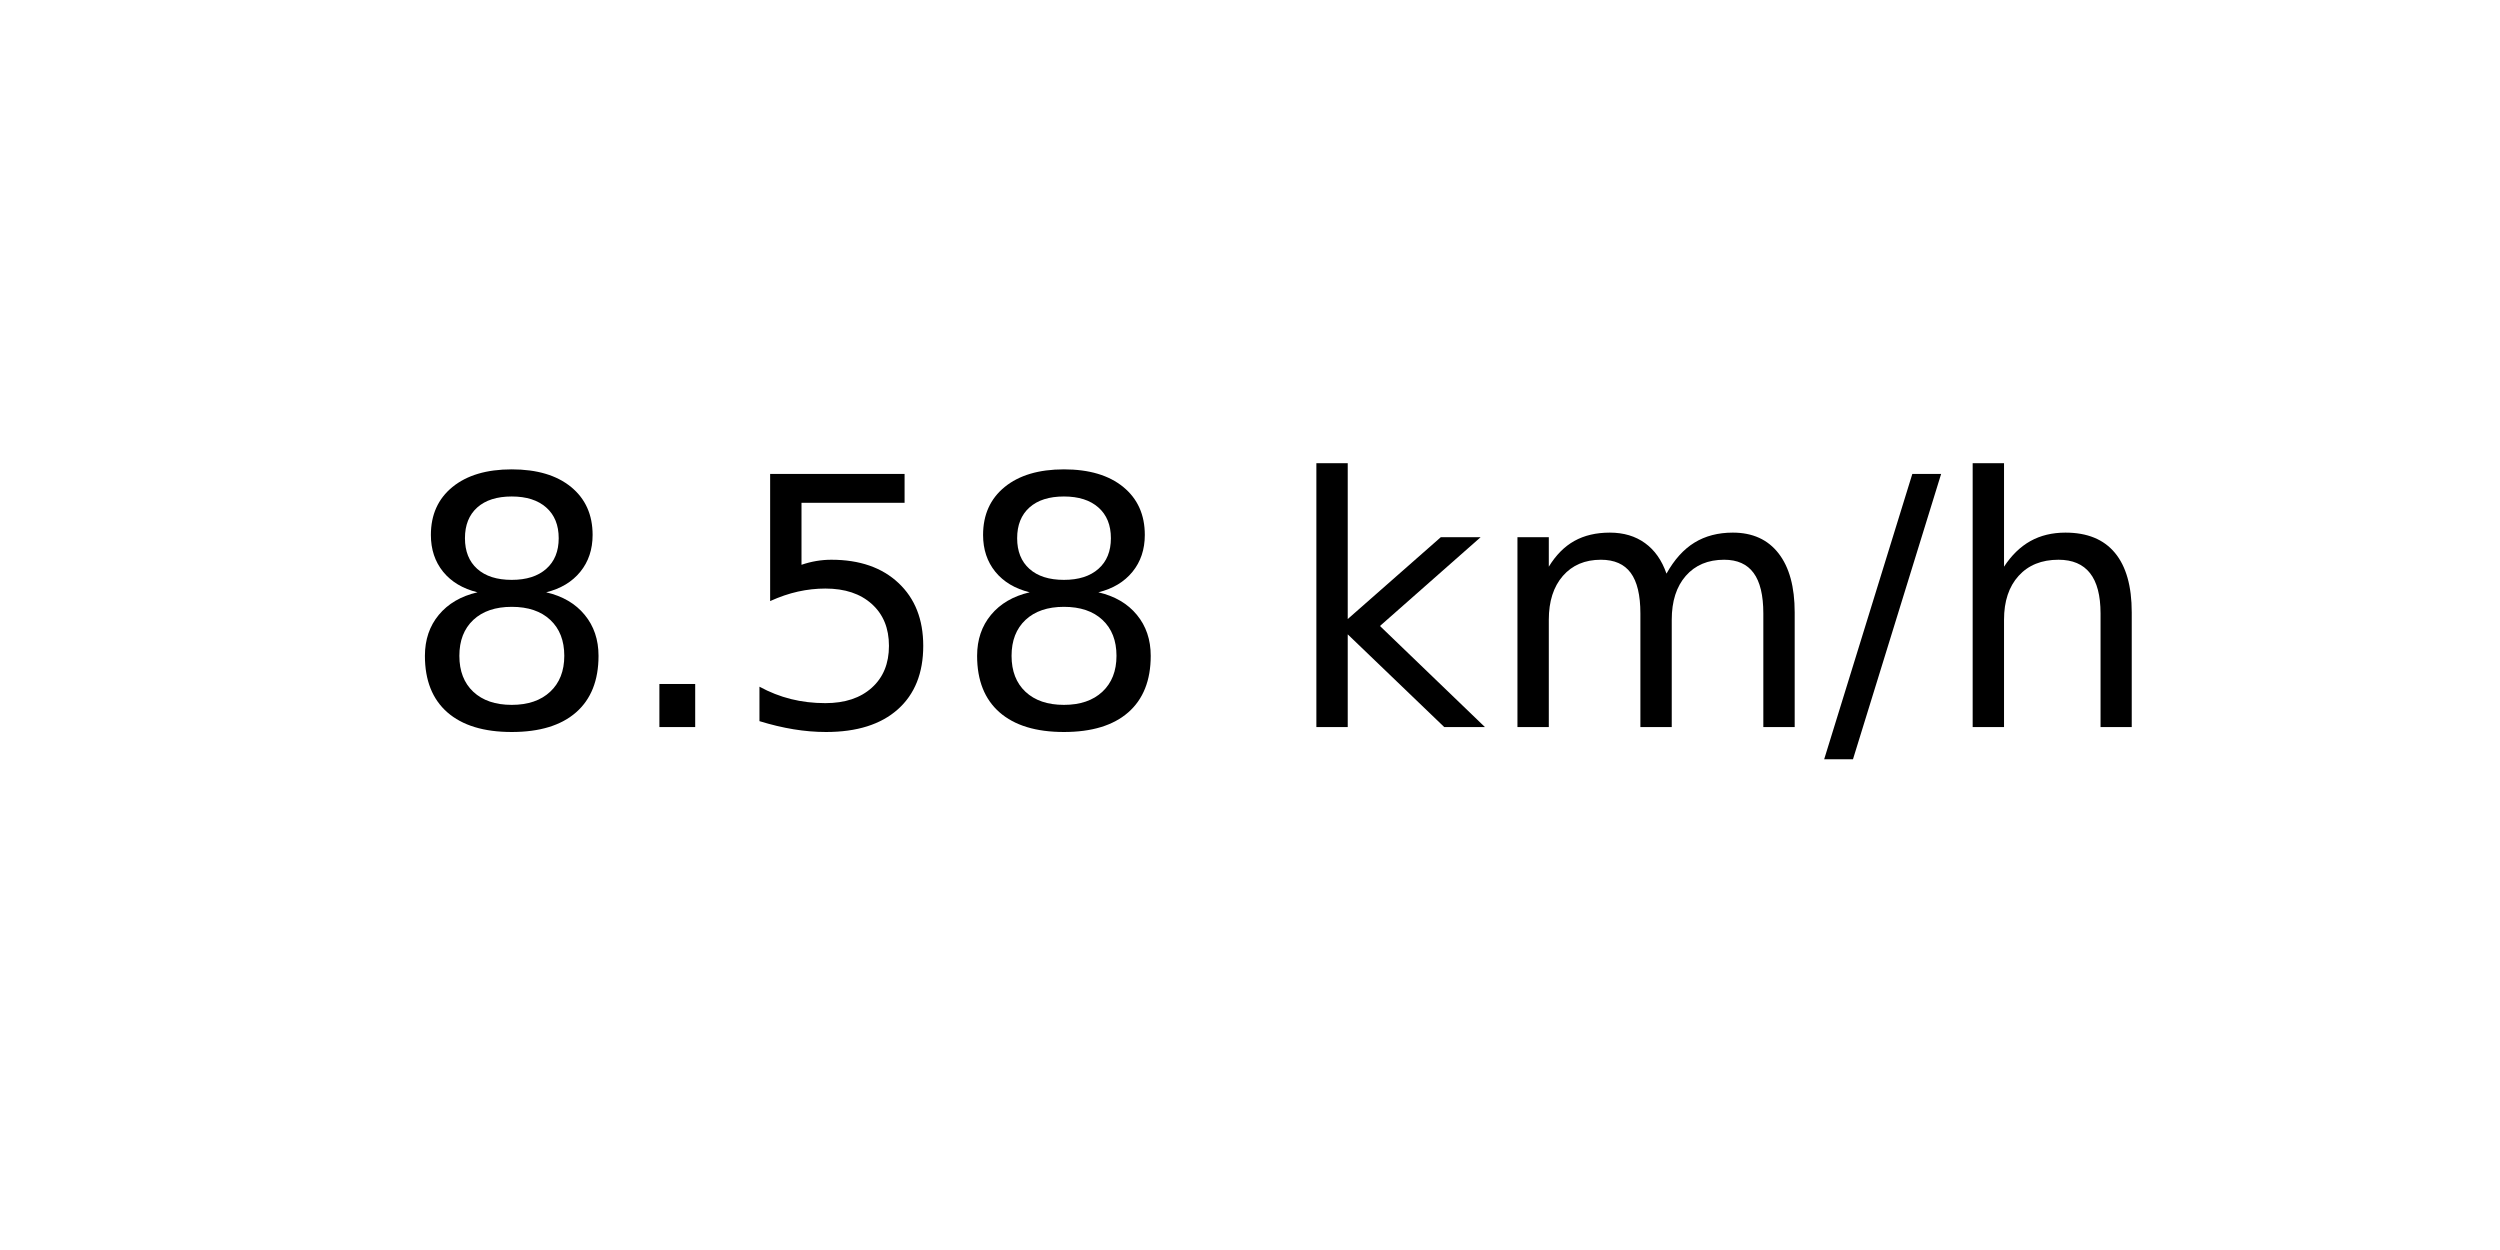
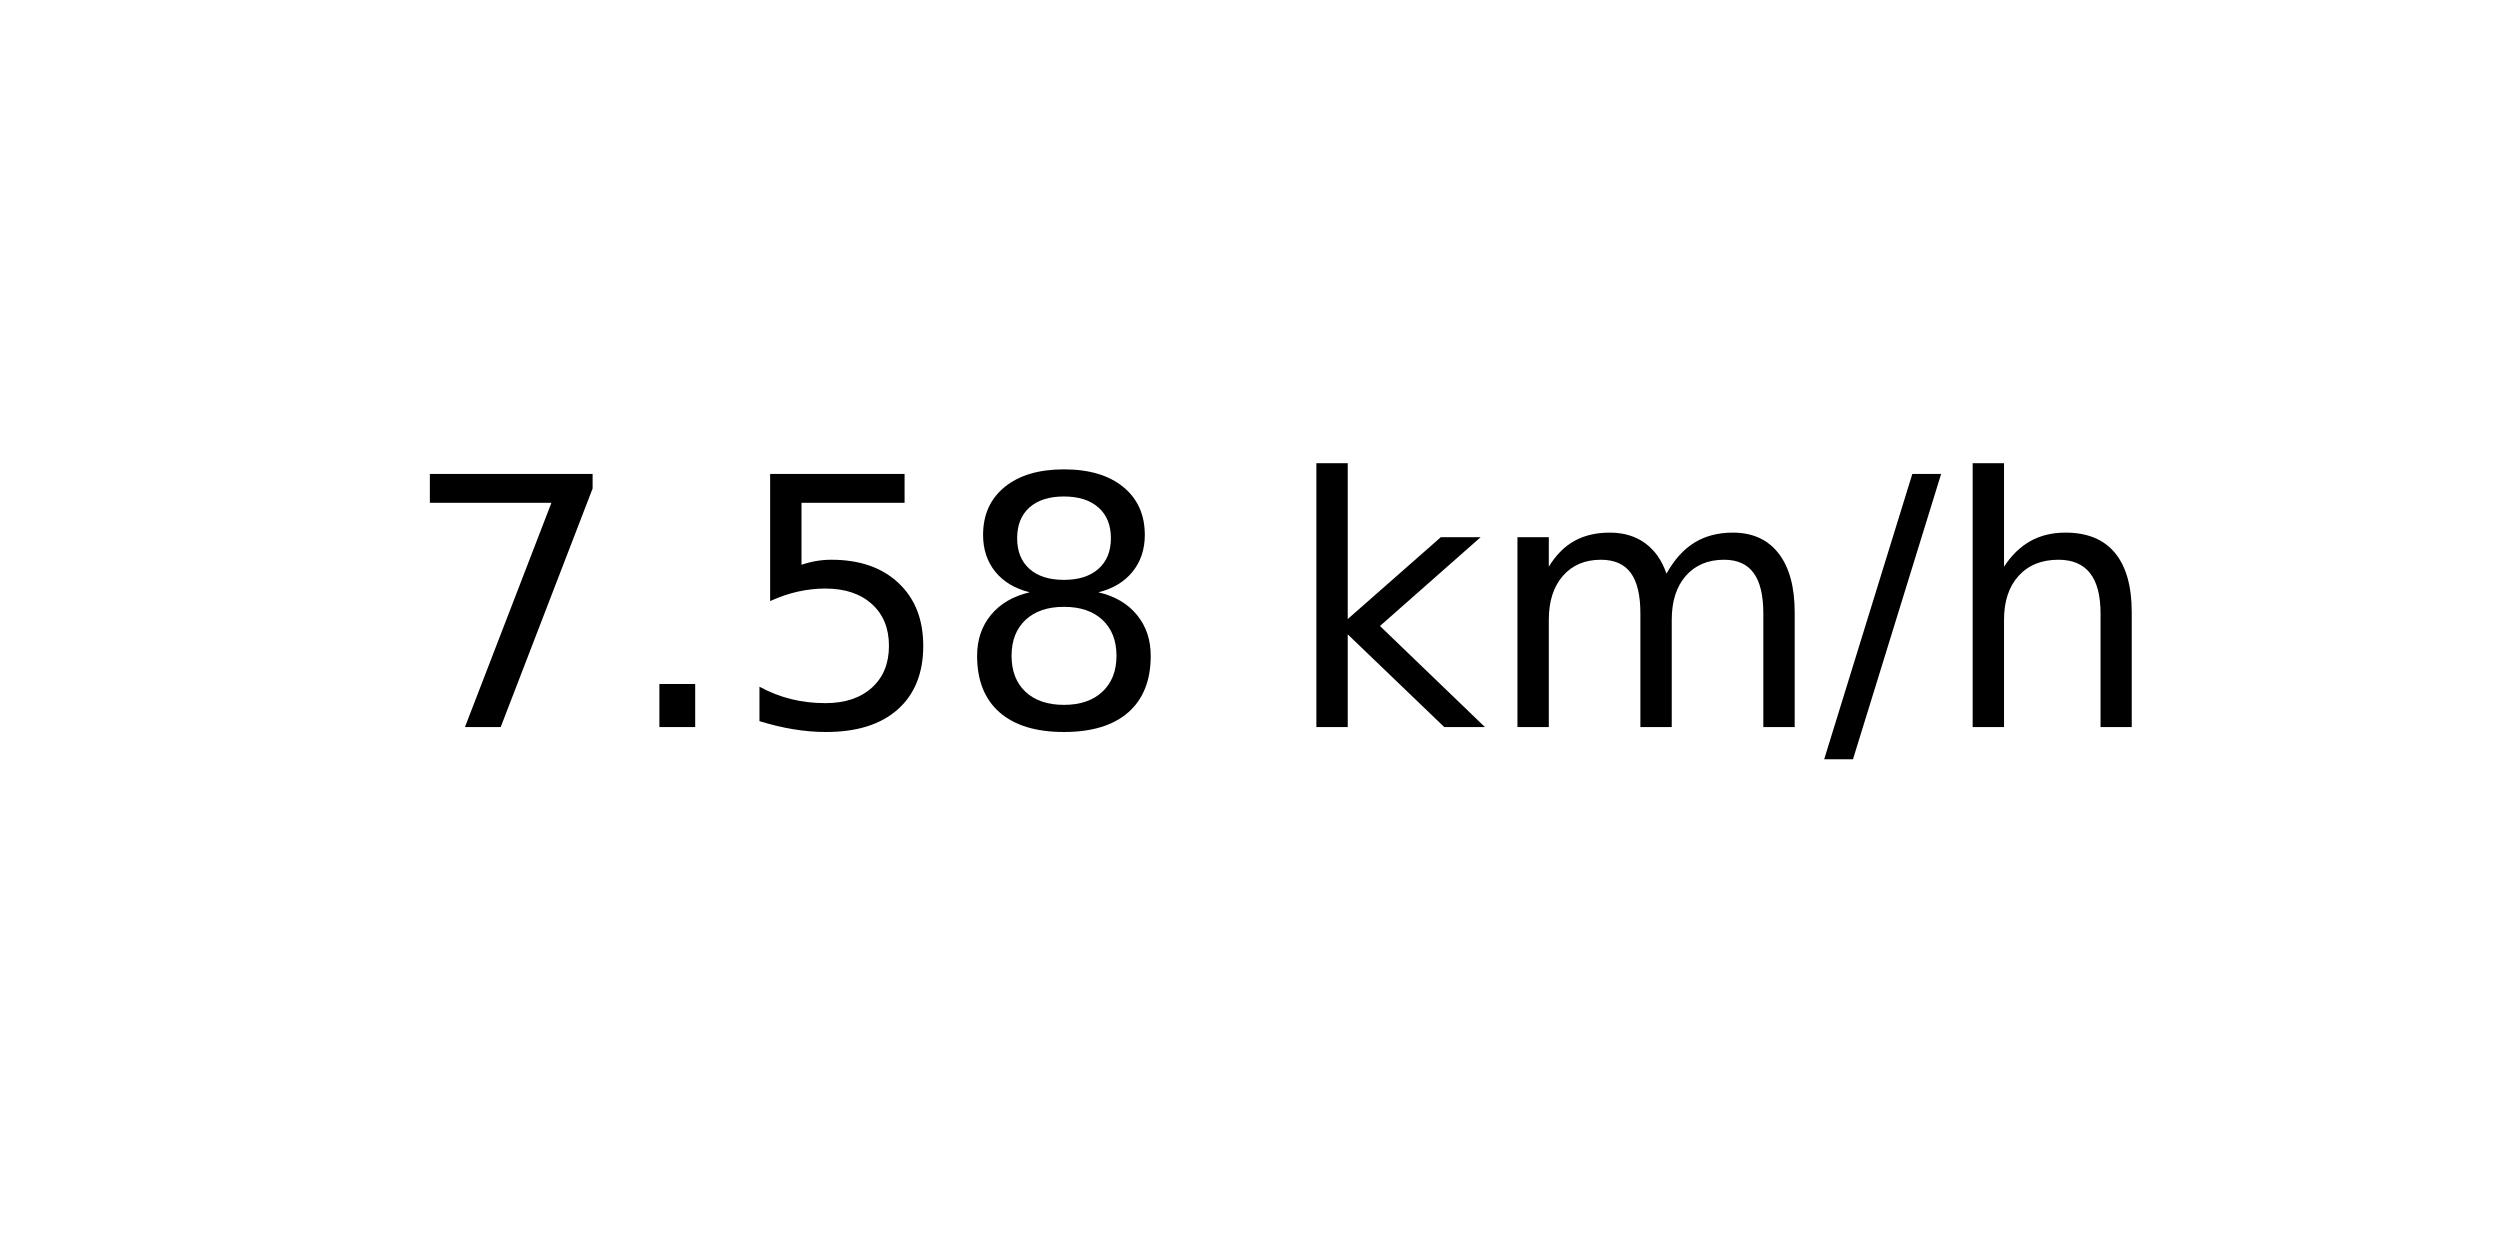
<svg xmlns="http://www.w3.org/2000/svg" xmlns:xlink="http://www.w3.org/1999/xlink" width="72pt" height="36pt" viewBox="0 0 72 36" version="1.1">
  <defs>
    <style type="text/css">*{stroke-linejoin: round; stroke-linecap: butt}</style>
  </defs>
  <g id="figure_1">
    <g id="axes_1">
      <g id="text_1">
        <g transform="translate(11.55937 20.93937) scale(0.1 -0.1)">
          <defs>
-             <path id="DejaVuSans-38" d="M 2034 2216  Q 1584 2216 1326 1975  Q 1069 1734 1069 1313  Q 1069 891 1326 650  Q 1584 409 2034 409  Q 2484 409 2743 651  Q 3003 894 3003 1313  Q 3003 1734 2745 1975  Q 2488 2216 2034 2216  z M 1403 2484  Q 997 2584 770 2862  Q 544 3141 544 3541  Q 544 4100 942 4425  Q 1341 4750 2034 4750  Q 2731 4750 3128 4425  Q 3525 4100 3525 3541  Q 3525 3141 3298 2862  Q 3072 2584 2669 2484  Q 3125 2378 3379 2068  Q 3634 1759 3634 1313  Q 3634 634 3220 271  Q 2806 -91 2034 -91  Q 1263 -91 848 271  Q 434 634 434 1313  Q 434 1759 690 2068  Q 947 2378 1403 2484  z M 1172 3481  Q 1172 3119 1398 2916  Q 1625 2713 2034 2713  Q 2441 2713 2670 2916  Q 2900 3119 2900 3481  Q 2900 3844 2670 4047  Q 2441 4250 2034 4250  Q 1625 4250 1398 4047  Q 1172 3844 1172 3481  z " transform="scale(0.015625)" />
+             <path id="DejaVuSans-37" d="M 525 4666  L 3525 4666  L 3525 4397  L 1831 0  L 1172 0  L 2766 4134  L 525 4134  L 525 4666  z " transform="scale(0.015625)" />
            <path id="DejaVuSans-2e" d="M 684 794  L 1344 794  L 1344 0  L 684 0  L 684 794  z " transform="scale(0.015625)" />
            <path id="DejaVuSans-35" d="M 691 4666  L 3169 4666  L 3169 4134  L 1269 4134  L 1269 2991  Q 1406 3038 1543 3061  Q 1681 3084 1819 3084  Q 2600 3084 3056 2656  Q 3513 2228 3513 1497  Q 3513 744 3044 326  Q 2575 -91 1722 -91  Q 1428 -91 1123 -41  Q 819 9 494 109  L 494 744  Q 775 591 1075 516  Q 1375 441 1709 441  Q 2250 441 2565 725  Q 2881 1009 2881 1497  Q 2881 1984 2565 2268  Q 2250 2553 1709 2553  Q 1456 2553 1204 2497  Q 953 2441 691 2322  L 691 4666  z " transform="scale(0.015625)" />
+             <path id="DejaVuSans-38" d="M 2034 2216  Q 1584 2216 1326 1975  Q 1069 1734 1069 1313  Q 1069 891 1326 650  Q 1584 409 2034 409  Q 2484 409 2743 651  Q 3003 894 3003 1313  Q 3003 1734 2745 1975  Q 2488 2216 2034 2216  z M 1403 2484  Q 997 2584 770 2862  Q 544 3141 544 3541  Q 544 4100 942 4425  Q 1341 4750 2034 4750  Q 2731 4750 3128 4425  Q 3525 4100 3525 3541  Q 3525 3141 3298 2862  Q 3072 2584 2669 2484  Q 3125 2378 3379 2068  Q 3634 1759 3634 1313  Q 3634 634 3220 271  Q 2806 -91 2034 -91  Q 1263 -91 848 271  Q 434 634 434 1313  Q 434 1759 690 2068  Q 947 2378 1403 2484  z M 1172 3481  Q 1172 3119 1398 2916  Q 1625 2713 2034 2713  Q 2441 2713 2670 2916  Q 2900 3119 2900 3481  Q 2900 3844 2670 4047  Q 2441 4250 2034 4250  Q 1625 4250 1398 4047  Q 1172 3844 1172 3481  z " transform="scale(0.015625)" />
            <path id="DejaVuSans-20" transform="scale(0.015625)" />
            <path id="DejaVuSans-6b" d="M 581 4863  L 1159 4863  L 1159 1991  L 2875 3500  L 3609 3500  L 1753 1863  L 3688 0  L 2938 0  L 1159 1709  L 1159 0  L 581 0  L 581 4863  z " transform="scale(0.015625)" />
            <path id="DejaVuSans-6d" d="M 3328 2828  Q 3544 3216 3844 3400  Q 4144 3584 4550 3584  Q 5097 3584 5394 3201  Q 5691 2819 5691 2113  L 5691 0  L 5113 0  L 5113 2094  Q 5113 2597 4934 2840  Q 4756 3084 4391 3084  Q 3944 3084 3684 2787  Q 3425 2491 3425 1978  L 3425 0  L 2847 0  L 2847 2094  Q 2847 2600 2669 2842  Q 2491 3084 2119 3084  Q 1678 3084 1418 2786  Q 1159 2488 1159 1978  L 1159 0  L 581 0  L 581 3500  L 1159 3500  L 1159 2956  Q 1356 3278 1631 3431  Q 1906 3584 2284 3584  Q 2666 3584 2933 3390  Q 3200 3197 3328 2828  z " transform="scale(0.015625)" />
            <path id="DejaVuSans-2f" d="M 1625 4666  L 2156 4666  L 531 -594  L 0 -594  L 1625 4666  z " transform="scale(0.015625)" />
            <path id="DejaVuSans-68" d="M 3513 2113  L 3513 0  L 2938 0  L 2938 2094  Q 2938 2591 2744 2837  Q 2550 3084 2163 3084  Q 1697 3084 1428 2787  Q 1159 2491 1159 1978  L 1159 0  L 581 0  L 581 4863  L 1159 4863  L 1159 2956  Q 1366 3272 1645 3428  Q 1925 3584 2291 3584  Q 2894 3584 3203 3211  Q 3513 2838 3513 2113  z " transform="scale(0.015625)" />
          </defs>
-           <use xlink:href="#DejaVuSans-38" />
+           <use xlink:href="#DejaVuSans-37" />
          <use xlink:href="#DejaVuSans-2e" x="63.623" />
          <use xlink:href="#DejaVuSans-35" x="95.41" />
          <use xlink:href="#DejaVuSans-38" x="159.033" />
          <use xlink:href="#DejaVuSans-20" x="222.656" />
          <use xlink:href="#DejaVuSans-6b" x="254.443" />
          <use xlink:href="#DejaVuSans-6d" x="312.354" />
          <use xlink:href="#DejaVuSans-2f" x="409.766" />
          <use xlink:href="#DejaVuSans-68" x="443.457" />
        </g>
      </g>
    </g>
  </g>
</svg>
